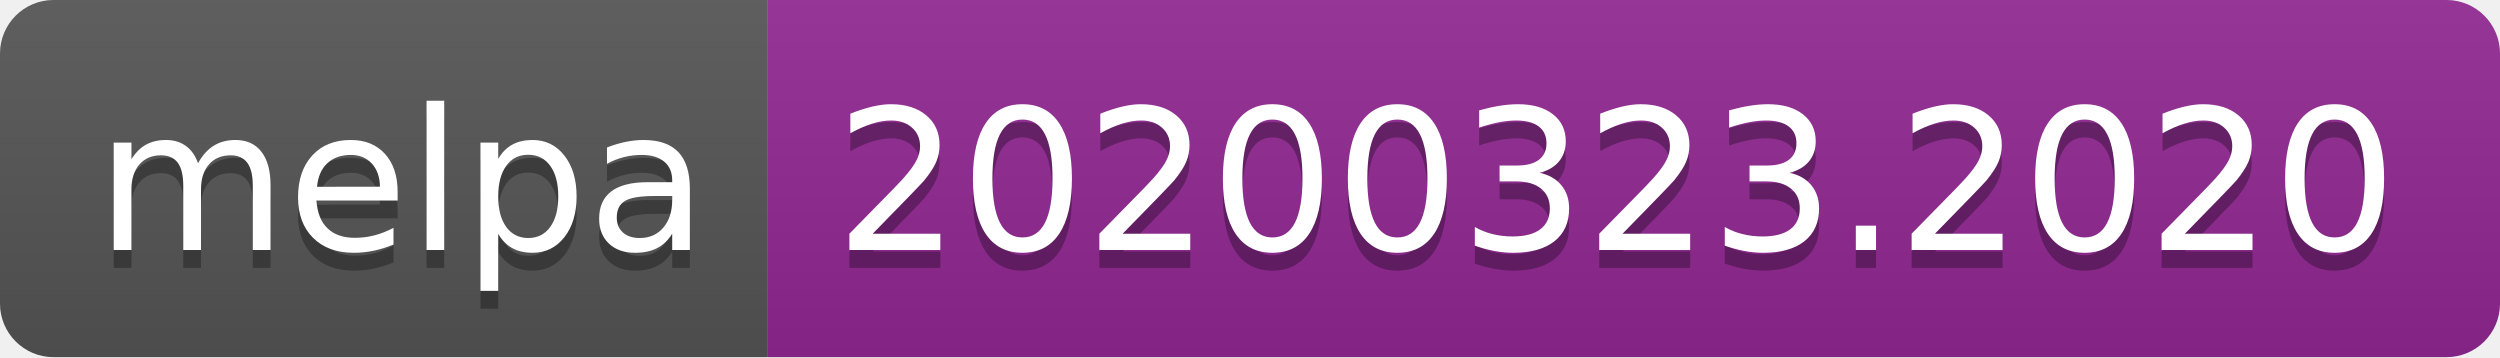
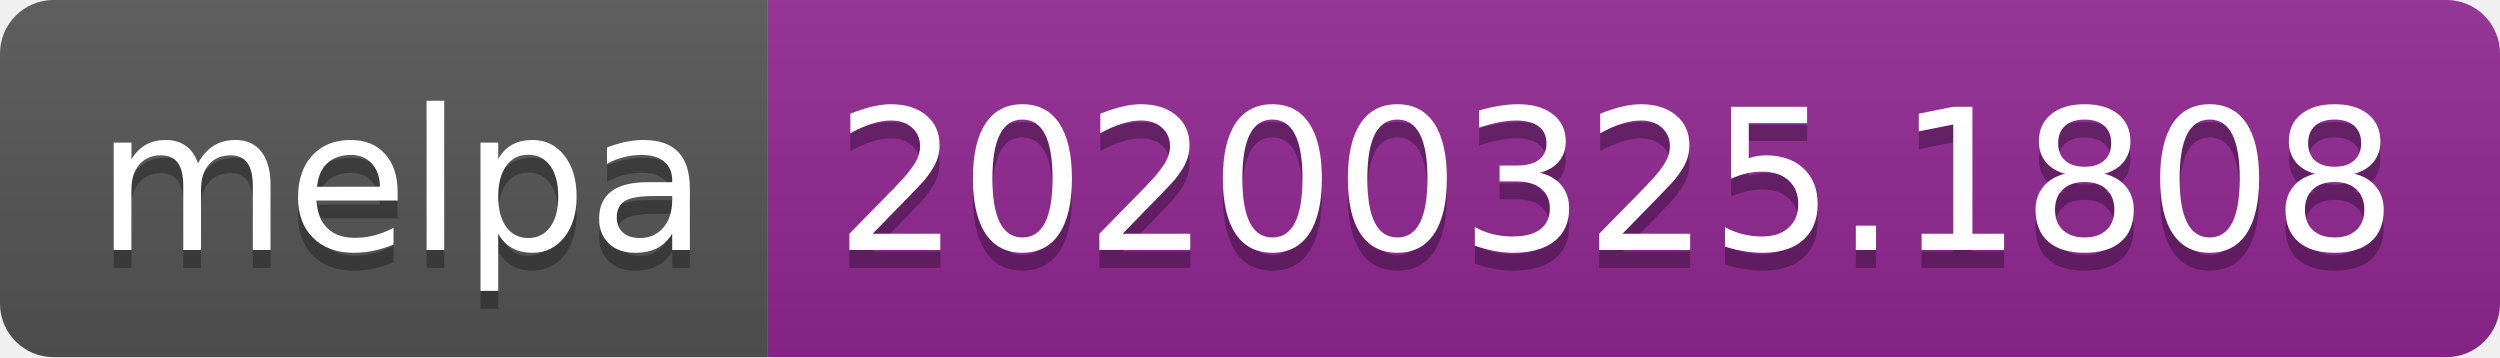
<svg xmlns="http://www.w3.org/2000/svg" width="140" height="20">
  <linearGradient id="b" x2="0" y2="100%">
    <stop offset="0" stop-color="#bbb" stop-opacity=".1" />
    <stop offset="1" stop-opacity=".1" />
  </linearGradient>
  <clipPath id="a">
    <rect width="140" height="20" rx="3" fill="#fff" />
  </clipPath>
  <g clip-path="url(#a)">
    <path fill="#555" d="M0 0h43v20H0z" />
    <path fill="#922793" d="M43 0h97v20H43z" />
    <path fill="url(#b)" d="M0 0h140v20H0z" />
  </g>
  <g fill="#fff" text-anchor="middle" font-family="DejaVu Sans,Verdana,Geneva,sans-serif" font-size="110">
    <text x="225" y="150" fill="#010101" fill-opacity=".3" transform="scale(.1)" textLength="330">melpa</text>
    <text x="225" y="140" transform="scale(.1)" textLength="330">melpa</text>
-     <text x="905" y="150" fill="#010101" fill-opacity=".3" transform="scale(.1)" textLength="870">20200323.2020</text>
-     <text x="905" y="140" transform="scale(.1)" textLength="870">20200323.2020</text>
+     <text x="905" y="150" fill="#010101" fill-opacity=".3" transform="scale(.1)" textLength="870">20200325.1808</text>
+     <text x="905" y="140" transform="scale(.1)" textLength="870">20200325.1808</text>
  </g>
</svg>
